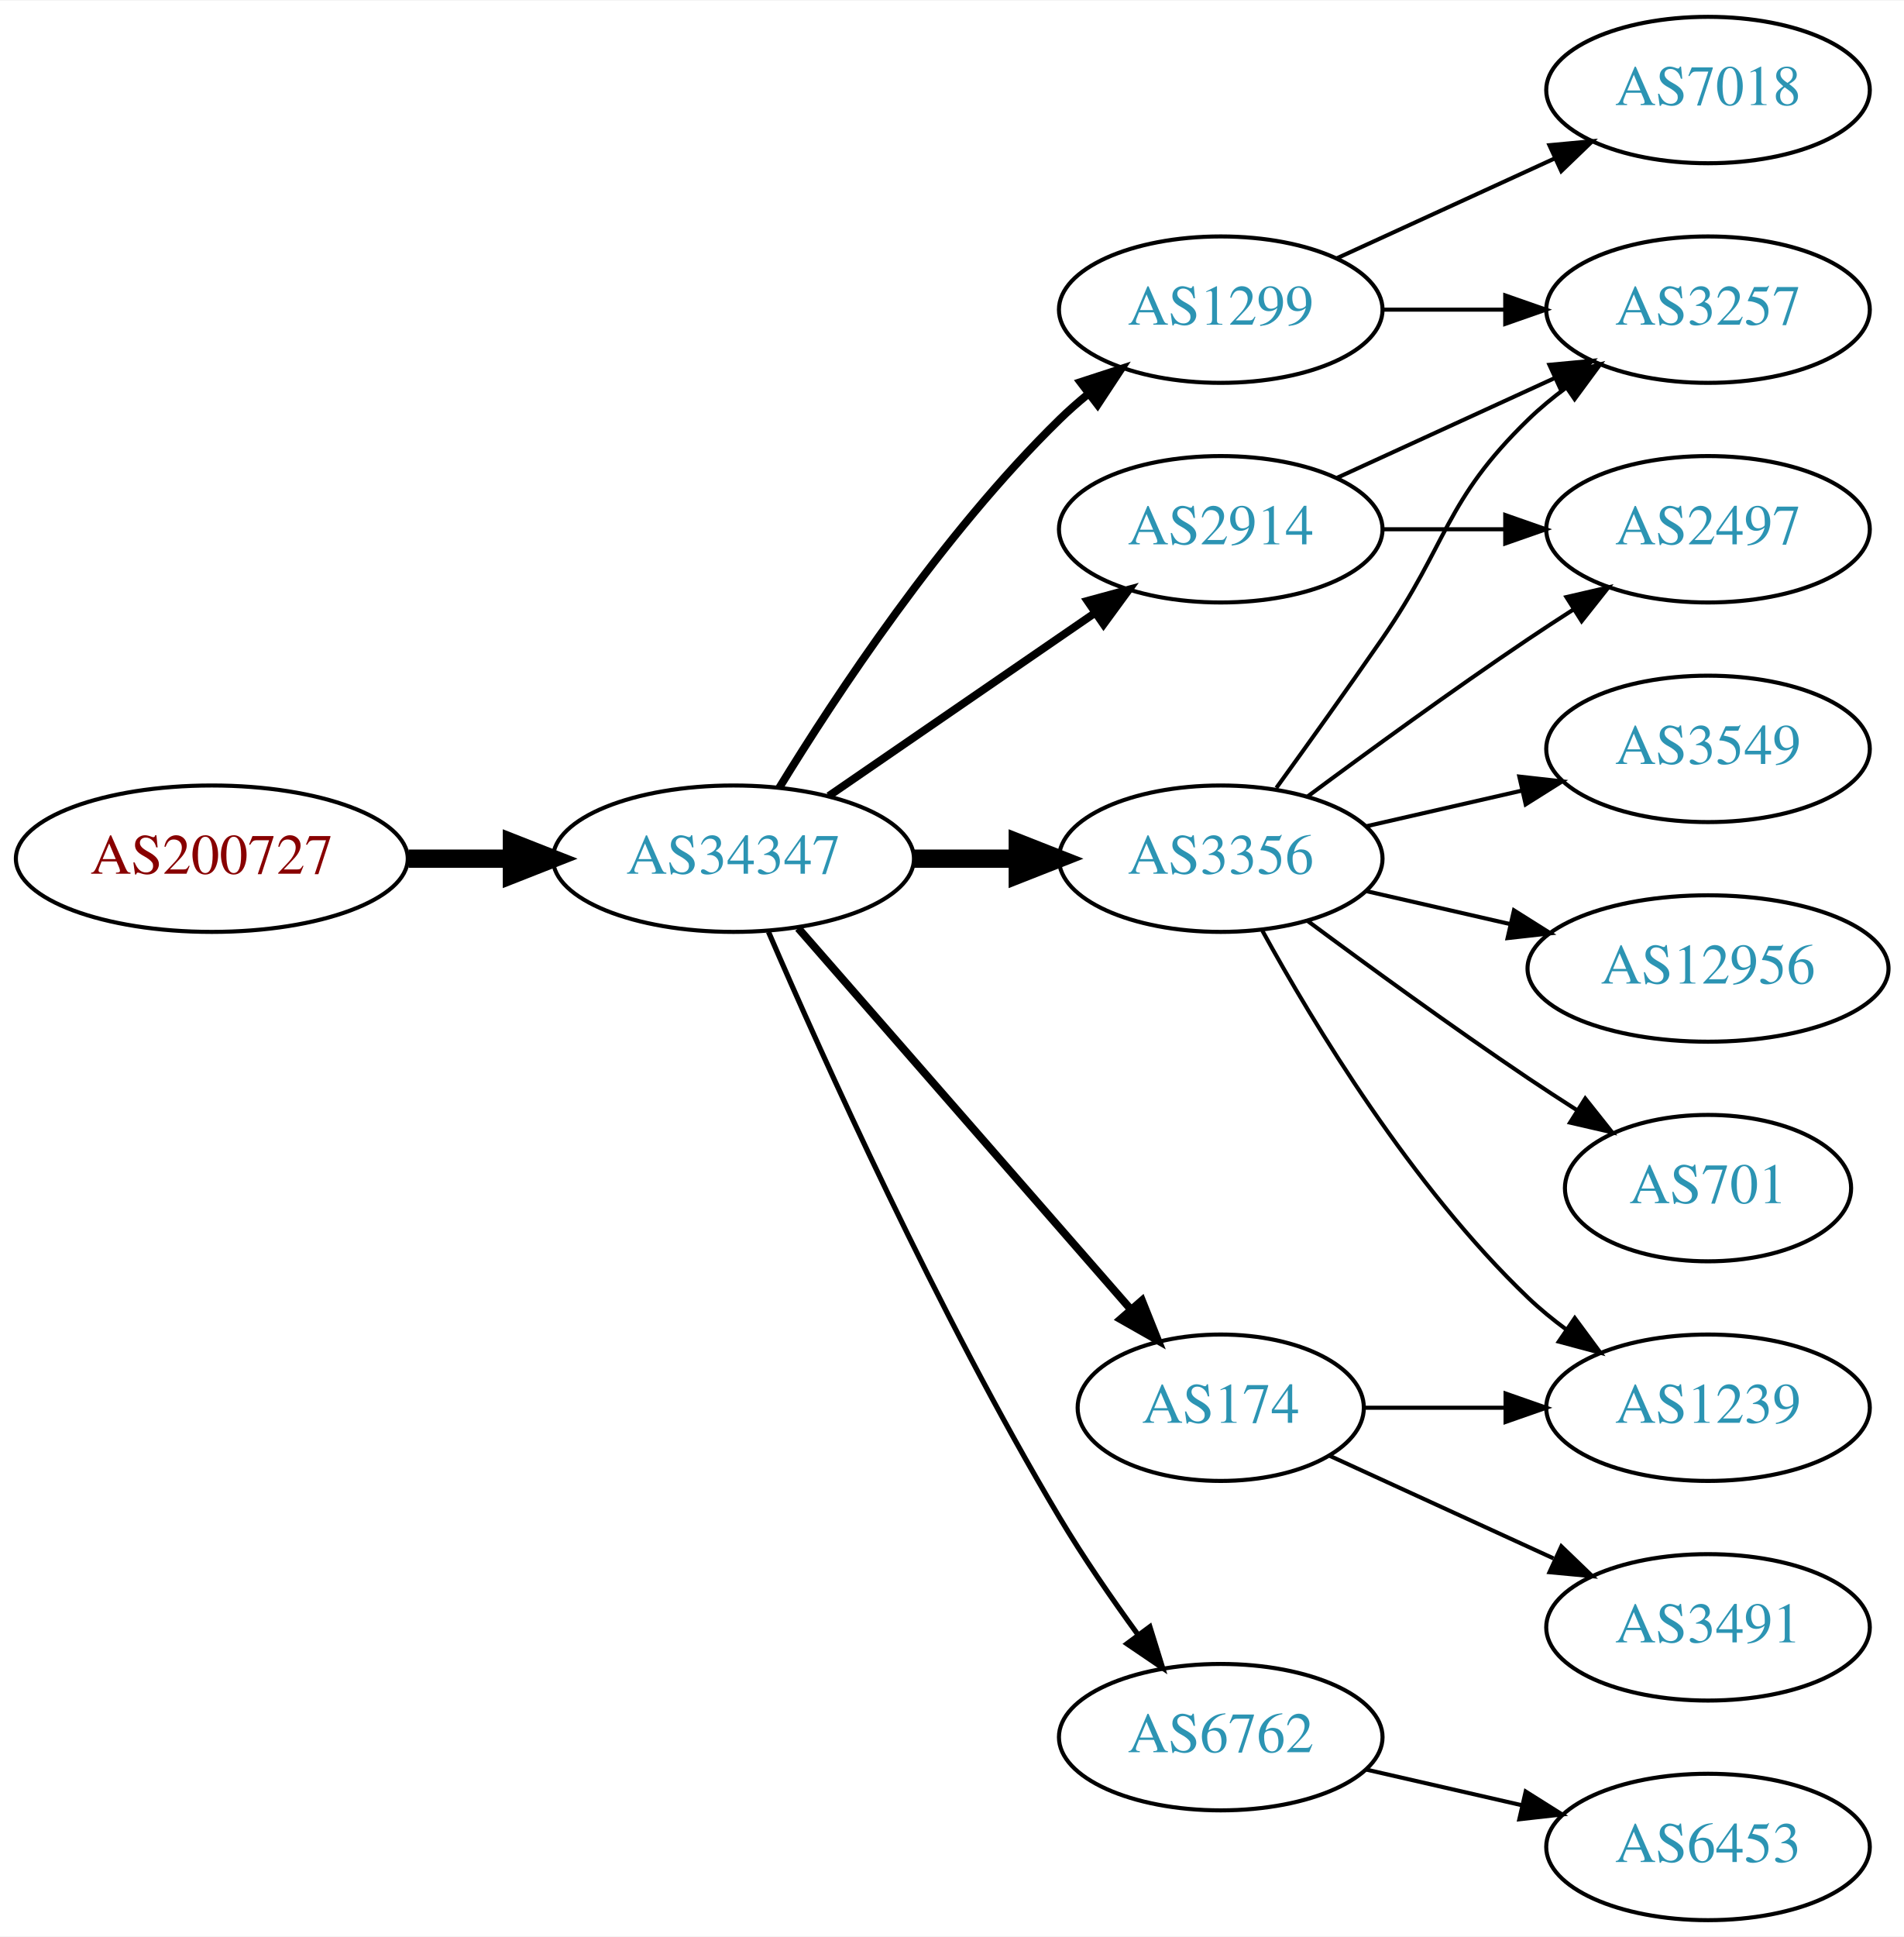
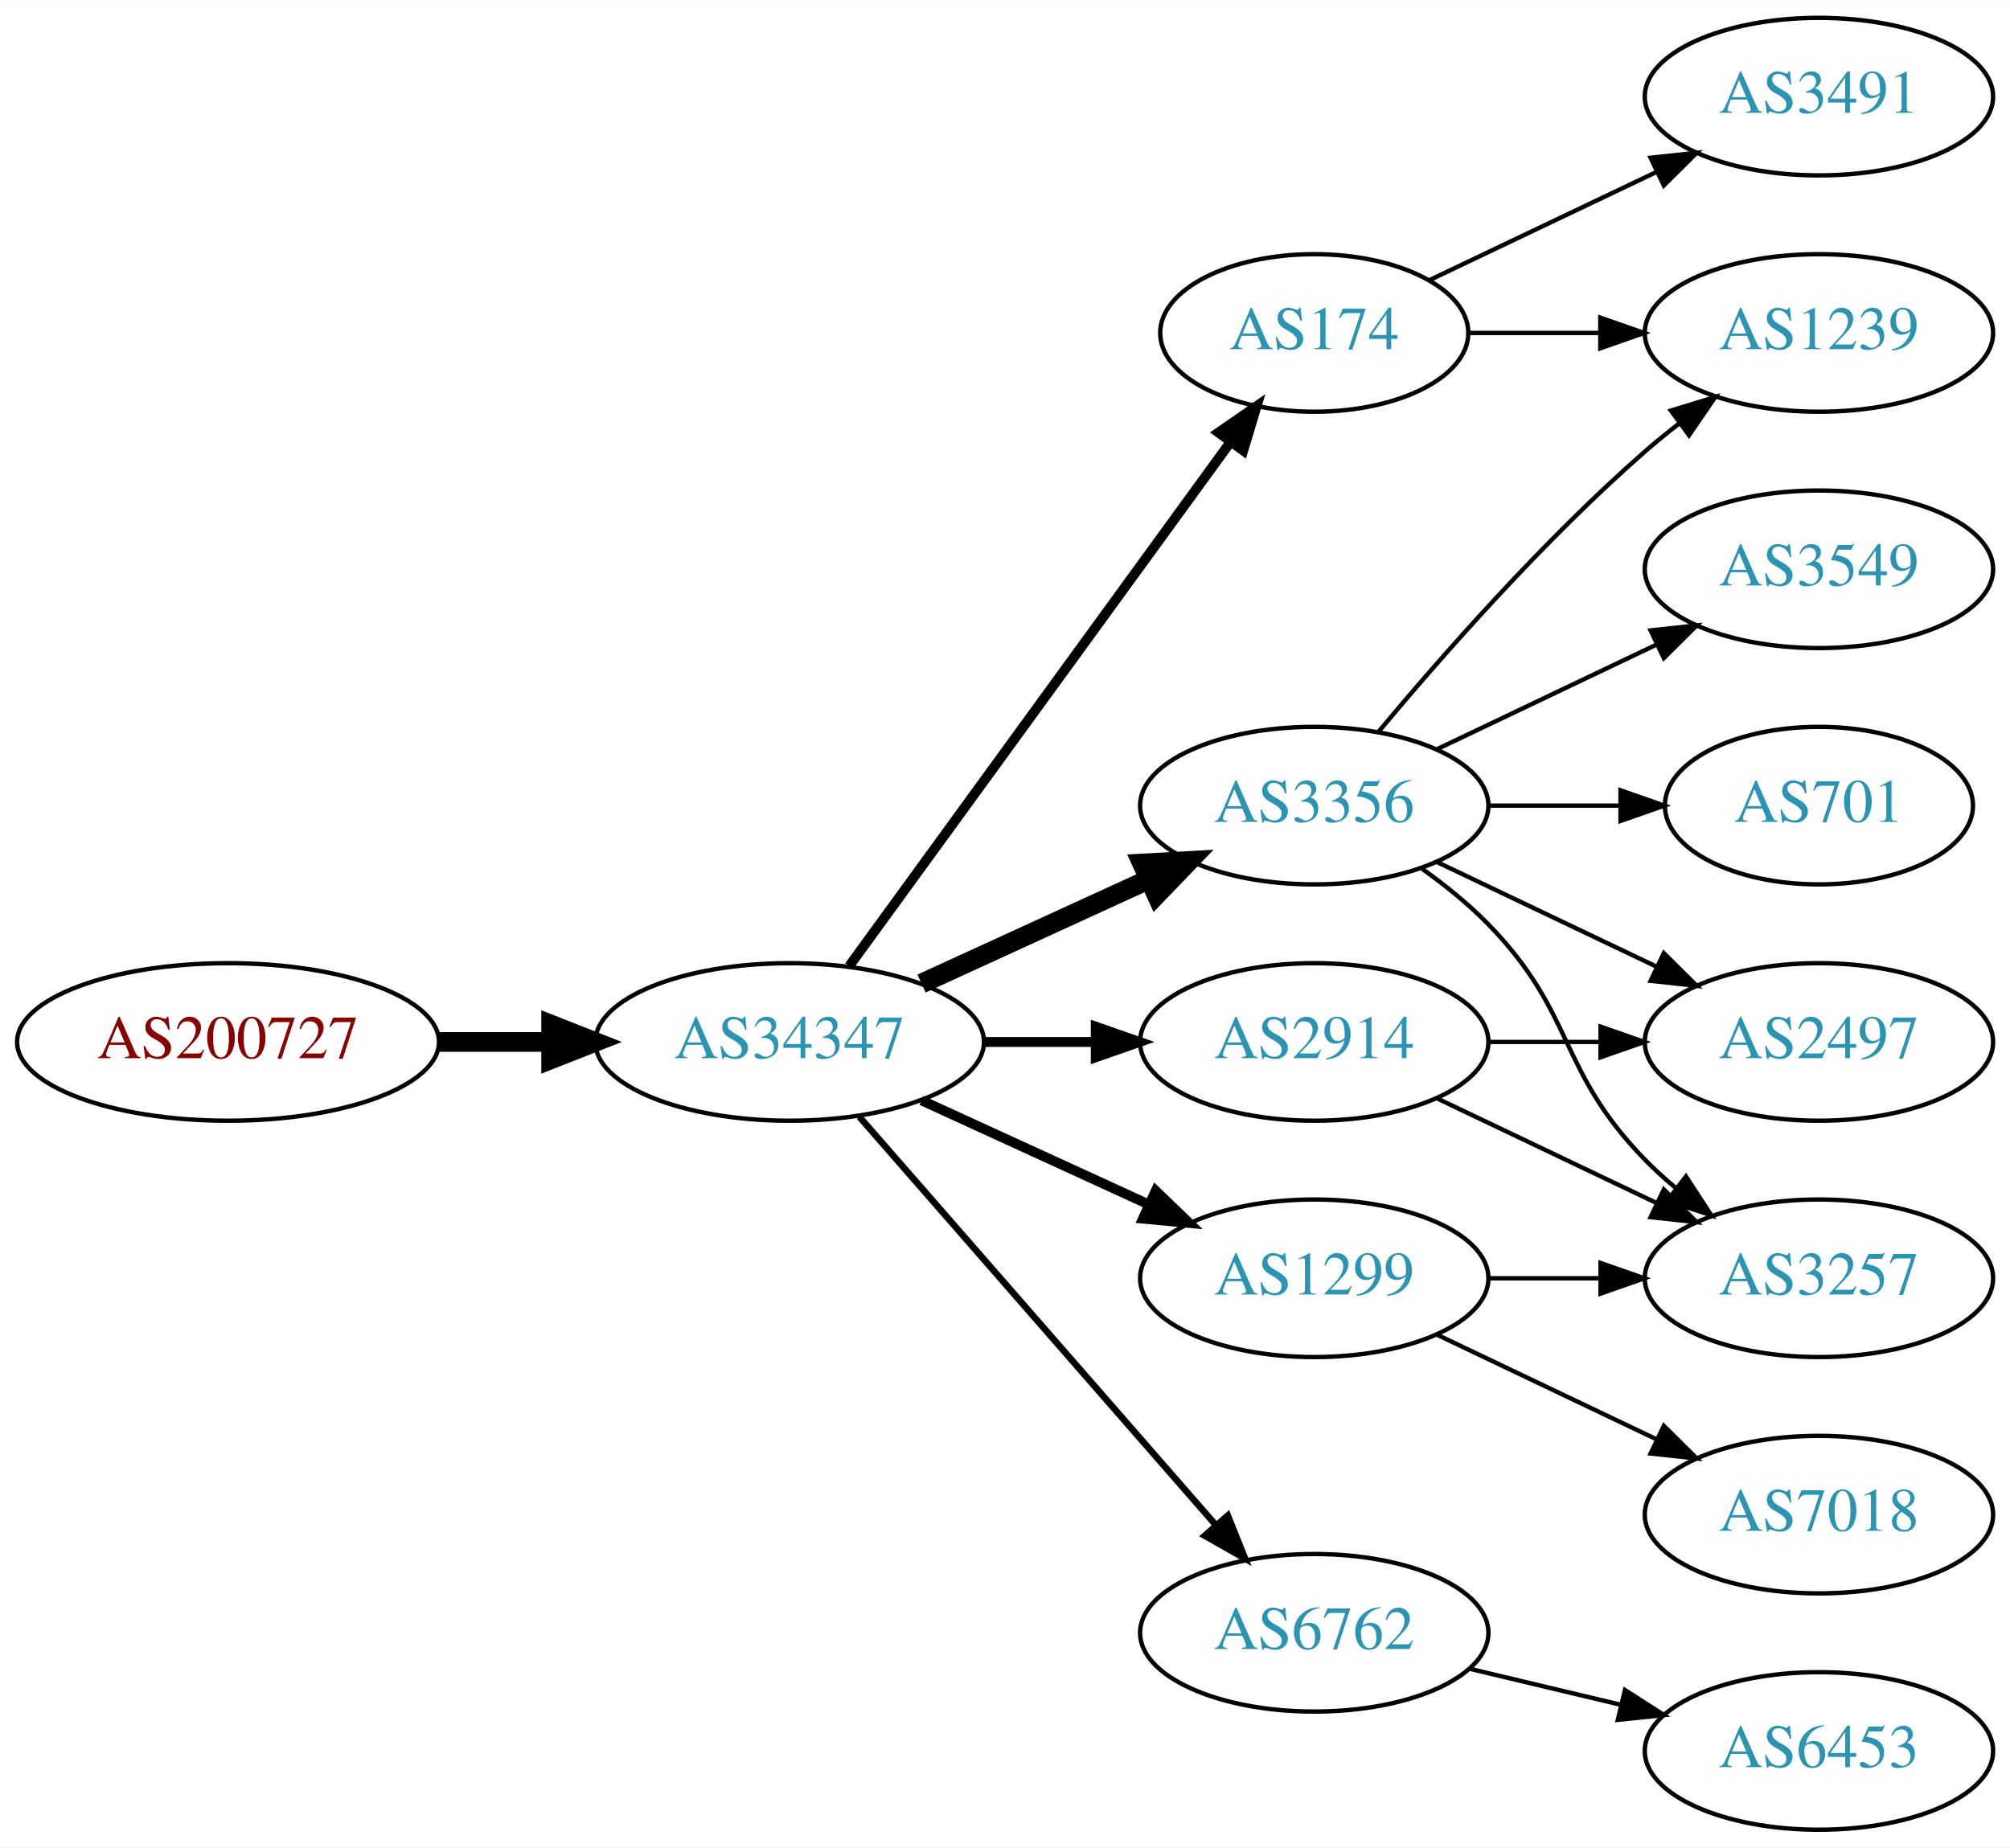
- <svg xmlns="http://www.w3.org/2000/svg" xmlns:xlink="http://www.w3.org/1999/xlink" width="468pt" height="476pt" viewBox="0.00 0.00 468.27 476.00">
-   <g id="graph0" class="graph" transform="scale(1 1) rotate(0) translate(4 472)">
-     <polygon fill="white" stroke="none" points="-4,4 -4,-472 464.269,-472 464.269,4 -4,4" />
+ <svg xmlns="http://www.w3.org/2000/svg" xmlns:xlink="http://www.w3.org/1999/xlink" width="459pt" height="422pt" viewBox="0.00 0.00 459.17 422.00">
+   <g id="graph0" class="graph" transform="scale(1 1) rotate(0) translate(4 418)">
+     <polygon fill="white" stroke="none" points="-4,4 -4,-418 455.17,-418 455.17,4 -4,4" />
    <g id="node1" class="node">
      <g id="a_node1">
        <a xlink:href="/asn/200727" xlink:title="AS200727 ~ Kommunalbetriebe Rinn GmbH [AT]">
-           <ellipse fill="#ffffff" stroke="black" cx="48.096" cy="-261" rx="48.192" ry="18" />
-           <text text-anchor="middle" x="48.096" y="-257.3" font-family="Times,serif" font-size="14.00" fill="#880000">AS200727</text>
+           <ellipse fill="#ffffff" stroke="black" cx="48.096" cy="-180" rx="48.192" ry="18" />
+           <text text-anchor="middle" x="48.096" y="-176.3" font-family="Times,serif" font-size="14.00" fill="#880000">AS200727</text>
        </a>
      </g>
    </g>
    <g id="node2" class="node">
      <g id="a_node2">
        <a xlink:href="/asn/34347" xlink:title="AS34347 ~ Stadtwerke Hall in Tirol GmbH [AT]">
-           <ellipse fill="#ffffff" stroke="black" cx="176.388" cy="-261" rx="44.393" ry="18" />
-           <text text-anchor="middle" x="176.388" y="-257.3" font-family="Times,serif" font-size="14.00" fill="#2c94b3">AS34347</text>
+           <ellipse fill="#ffffff" stroke="black" cx="176.388" cy="-180" rx="44.393" ry="18" />
+           <text text-anchor="middle" x="176.388" y="-176.3" font-family="Times,serif" font-size="14.00" fill="#2c94b3">AS34347</text>
        </a>
      </g>
    </g>
    <g id="edge1" class="edge">
-       <path fill="none" stroke="black" stroke-width="4.5" d="M96.481,-261C104.742,-261 113.386,-261 121.799,-261" />
-       <polygon fill="black" stroke="black" stroke-width="4.5" points="121.904,-264.938 131.904,-261 121.904,-257.063 121.904,-264.938" />
+       <path fill="none" stroke="black" stroke-width="4.5" d="M96.481,-180C104.742,-180 113.386,-180 121.799,-180" />
+       <polygon fill="black" stroke="black" stroke-width="4.5" points="121.904,-183.938 131.904,-180 121.904,-176.063 121.904,-183.938" />
    </g>
    <g id="node3" class="node">
      <g id="a_node3">
-         <a xlink:href="/asn/3356" xlink:title="AS3356 ~ Level 3 Parent, LLC [US]">
-           <ellipse fill="#ffffff" stroke="black" cx="296.23" cy="-261" rx="39.794" ry="18" />
-           <text text-anchor="middle" x="296.23" y="-257.3" font-family="Times,serif" font-size="14.00" fill="#2c94b3">AS3356</text>
+         <a xlink:href="/asn/174" xlink:title="AS174 ~ Cogent Communications [US]">
+           <ellipse fill="#ffffff" stroke="black" cx="296.23" cy="-342" rx="35.194" ry="18" />
+           <text text-anchor="middle" x="296.23" y="-338.3" font-family="Times,serif" font-size="14.00" fill="#2c94b3">AS174</text>
        </a>
      </g>
    </g>
    <g id="edge2" class="edge">
-       <path fill="none" stroke="black" stroke-width="4.5" d="M220.599,-261C228.911,-261 237.674,-261 246.156,-261" />
-       <polygon fill="black" stroke="black" stroke-width="4.5" points="246.315,-264.938 256.315,-261 246.315,-257.063 246.315,-264.938" />
+       <path fill="none" stroke="black" stroke-width="2.25" d="M189.999,-197.337C210.929,-226.109 252.919,-283.834 277.049,-317.007" />
+       <polygon fill="black" stroke="black" stroke-width="2.25" points="274.35,-319.245 283.063,-325.273 280.011,-315.128 274.35,-319.245" />
    </g>
    <g id="node4" class="node">
      <g id="a_node4">
        <a xlink:href="/asn/1299" xlink:title="AS1299 ~ Telia Carrier [EU]">
-           <ellipse fill="#ffffff" stroke="black" cx="296.23" cy="-396" rx="39.794" ry="18" />
-           <text text-anchor="middle" x="296.23" y="-392.3" font-family="Times,serif" font-size="14.00" fill="#2c94b3">AS1299</text>
+           <ellipse fill="#ffffff" stroke="black" cx="296.23" cy="-126" rx="39.794" ry="18" />
+           <text text-anchor="middle" x="296.23" y="-122.3" font-family="Times,serif" font-size="14.00" fill="#2c94b3">AS1299</text>
        </a>
      </g>
    </g>
    <g id="edge3" class="edge">
-       <path fill="none" stroke="black" stroke-width="1.929" d="M187.653,-278.44C201.462,-300.991 227.651,-340.722 256.584,-369 258.724,-371.092 261.041,-373.137 263.441,-375.106" />
-       <polygon fill="black" stroke="black" stroke-width="1.929" points="261.708,-378.185 271.782,-381.464 265.951,-372.618 261.708,-378.185" />
+       <path fill="none" stroke="black" stroke-width="2.25" d="M206.517,-166.652C222.128,-159.498 241.526,-150.609 258.198,-142.97" />
+       <polygon fill="black" stroke="black" stroke-width="2.25" points="260.017,-145.986 267.65,-138.638 257.101,-139.622 260.017,-145.986" />
    </g>
    <g id="node5" class="node">
      <g id="a_node5">
-         <a xlink:href="/asn/2914" xlink:title="AS2914 ~ NTT America, Inc. [US]">
-           <ellipse fill="#ffffff" stroke="black" cx="296.23" cy="-342" rx="39.794" ry="18" />
-           <text text-anchor="middle" x="296.23" y="-338.3" font-family="Times,serif" font-size="14.00" fill="#2c94b3">AS2914</text>
-         </a>
-       </g>
-     </g>
-     <g id="edge4" class="edge">
-       <path fill="none" stroke="black" stroke-width="1.929" d="M199.83,-276.426C218.412,-289.198 244.972,-307.455 265.352,-321.463" />
-       <polygon fill="black" stroke="black" stroke-width="1.929" points="263.443,-324.398 273.666,-327.178 267.408,-318.629 263.443,-324.398" />
-     </g>
-     <g id="node6" class="node">
-       <g id="a_node6">
-         <a xlink:href="/asn/174" xlink:title="AS174 ~ Cogent Communications [US]">
-           <ellipse fill="#ffffff" stroke="black" cx="296.23" cy="-126" rx="35.194" ry="18" />
-           <text text-anchor="middle" x="296.23" y="-122.3" font-family="Times,serif" font-size="14.00" fill="#2c94b3">AS174</text>
-         </a>
-       </g>
-     </g>
-     <g id="edge5" class="edge">
-       <path fill="none" stroke="black" stroke-width="1.929" d="M192.312,-243.902C212.967,-220.24 250.38,-177.38 273.956,-150.371" />
-       <polygon fill="black" stroke="black" stroke-width="1.929" points="276.856,-152.372 280.795,-142.537 271.582,-147.769 276.856,-152.372" />
-     </g>
-     <g id="node7" class="node">
-       <g id="a_node7">
        <a xlink:href="/asn/6762" xlink:title="AS6762 ~ TELECOM ITALIA SPARKLE S.p.A. [IT]">
          <ellipse fill="#ffffff" stroke="black" cx="296.23" cy="-45" rx="39.794" ry="18" />
          <text text-anchor="middle" x="296.23" y="-41.3" font-family="Times,serif" font-size="14.00" fill="#2c94b3">AS6762</text>
        </a>
      </g>
    </g>
+     <g id="edge4" class="edge">
+       <path fill="none" stroke="black" stroke-width="1.5" d="M192.312,-162.902C212.855,-139.369 249.974,-96.845 273.571,-69.813" />
+       <polygon fill="black" stroke="black" stroke-width="1.5" points="276.487,-71.794 280.426,-61.959 271.214,-67.191 276.487,-71.794" />
+     </g>
+     <g id="node6" class="node">
+       <g id="a_node6">
+         <a xlink:href="/asn/3356" xlink:title="AS3356 ~ Level 3 Parent, LLC [US]">
+           <ellipse fill="#ffffff" stroke="black" cx="296.23" cy="-234" rx="39.794" ry="18" />
+           <text text-anchor="middle" x="296.23" y="-230.3" font-family="Times,serif" font-size="14.00" fill="#2c94b3">AS3356</text>
+         </a>
+       </g>
+     </g>
+     <g id="edge5" class="edge">
+       <path fill="none" stroke="black" stroke-width="4.5" d="M206.517,-193.348C222.128,-200.502 241.526,-209.391 258.198,-217.03" />
+       <polygon fill="black" stroke="black" stroke-width="4.5" points="256.919,-220.775 267.65,-221.362 260.199,-213.616 256.919,-220.775" />
+     </g>
+     <g id="node7" class="node">
+       <g id="a_node7">
+         <a xlink:href="/asn/2914" xlink:title="AS2914 ~ NTT America, Inc. [US]">
+           <ellipse fill="#ffffff" stroke="black" cx="296.23" cy="-180" rx="39.794" ry="18" />
+           <text text-anchor="middle" x="296.23" y="-176.3" font-family="Times,serif" font-size="14.00" fill="#2c94b3">AS2914</text>
+         </a>
+       </g>
+     </g>
    <g id="edge6" class="edge">
-       <path fill="none" stroke="black" stroke-width="1.286" d="M185.009,-242.994C198.157,-212.542 226.589,-149.274 256.584,-99 262.403,-89.247 269.466,-79.003 275.955,-70.091" />
-       <polygon fill="black" stroke="black" stroke-width="1.286" points="278.799,-72.132 281.94,-62.014 273.174,-67.964 278.799,-72.132" />
+       <path fill="none" stroke="black" stroke-width="2.25" d="M220.599,-180C228.911,-180 237.674,-180 246.156,-180" />
+       <polygon fill="black" stroke="black" stroke-width="2.25" points="246.315,-183.5 256.315,-180 246.315,-176.5 246.315,-183.5" />
    </g>
    <g id="node8" class="node">
      <g id="a_node8">
-         <a xlink:href="/asn/3257" xlink:title="AS3257 ~ GTT [DE]">
-           <ellipse fill="#ffffff" stroke="black" cx="416.073" cy="-396" rx="39.794" ry="18" />
-           <text text-anchor="middle" x="416.073" y="-392.3" font-family="Times,serif" font-size="14.00" fill="#2c94b3">AS3257</text>
+         <a xlink:href="/asn/3491" xlink:title="AS3491 ~ PCCW Global, Inc. [US]">
+           <ellipse fill="#ffffff" stroke="black" cx="411.523" cy="-396" rx="39.794" ry="18" />
+           <text text-anchor="middle" x="411.523" y="-392.3" font-family="Times,serif" font-size="14.00" fill="#2c94b3">AS3491</text>
        </a>
      </g>
    </g>
    <g id="edge7" class="edge">
-       <path fill="none" stroke="black" d="M309.909,-278.406C317.525,-288.937 327.358,-302.67 335.877,-315 352.272,-338.731 351.183,-348.906 371.877,-369 374.722,-371.763 377.896,-374.386 381.196,-376.834" />
-       <polygon fill="black" stroke="black" points="379.312,-379.786 389.544,-382.538 383.261,-374.006 379.312,-379.786" />
+       <path fill="none" stroke="black" d="M322.655,-354.119C337.958,-361.413 357.681,-370.814 374.563,-378.86" />
+       <polygon fill="black" stroke="black" points="373.071,-382.026 383.604,-383.169 376.082,-375.707 373.071,-382.026" />
    </g>
    <g id="node9" class="node">
      <g id="a_node9">
-         <a xlink:href="/asn/3549" xlink:title="AS3549 ~ Level 3 Parent, LLC [US]">
-           <ellipse fill="#ffffff" stroke="black" cx="416.073" cy="-288" rx="39.794" ry="18" />
-           <text text-anchor="middle" x="416.073" y="-284.3" font-family="Times,serif" font-size="14.00" fill="#2c94b3">AS3549</text>
+         <a xlink:href="/asn/1239" xlink:title="AS1239 ~ Sprint [US]">
+           <ellipse fill="#ffffff" stroke="black" cx="411.523" cy="-342" rx="39.794" ry="18" />
+           <text text-anchor="middle" x="411.523" y="-338.3" font-family="Times,serif" font-size="14.00" fill="#2c94b3">AS1239</text>
        </a>
      </g>
    </g>
    <g id="edge8" class="edge">
-       <path fill="none" stroke="black" d="M331.949,-268.955C343.949,-271.704 357.57,-274.825 370.263,-277.733" />
-       <polygon fill="black" stroke="black" points="369.665,-281.187 380.194,-280.009 371.229,-274.364 369.665,-281.187" />
+       <path fill="none" stroke="black" d="M331.529,-342C340.906,-342 351.257,-342 361.291,-342" />
+       <polygon fill="black" stroke="black" points="361.58,-345.5 371.58,-342 361.58,-338.5 361.58,-345.5" />
+     </g>
+     <g id="node14" class="node">
+       <g id="a_node14">
+         <a xlink:href="/asn/3257" xlink:title="AS3257 ~ GTT [DE]">
+           <ellipse fill="#ffffff" stroke="black" cx="411.523" cy="-126" rx="39.794" ry="18" />
+           <text text-anchor="middle" x="411.523" y="-122.3" font-family="Times,serif" font-size="14.00" fill="#2c94b3">AS3257</text>
+         </a>
+       </g>
+     </g>
+     <g id="edge17" class="edge">
+       <path fill="none" stroke="black" d="M335.902,-126C344.105,-126 352.869,-126 361.401,-126" />
+       <polygon fill="black" stroke="black" points="361.641,-129.5 371.641,-126 361.641,-122.5 361.641,-129.5" />
+     </g>
+     <g id="node15" class="node">
+       <g id="a_node15">
+         <a xlink:href="/asn/7018" xlink:title="AS7018 ~ AT&amp;T Services, Inc. [US]">
+           <ellipse fill="#ffffff" stroke="black" cx="411.523" cy="-72" rx="39.794" ry="18" />
+           <text text-anchor="middle" x="411.523" y="-68.3" font-family="Times,serif" font-size="14.00" fill="#2c94b3">AS7018</text>
+         </a>
+       </g>
+     </g>
+     <g id="edge18" class="edge">
+       <path fill="none" stroke="black" d="M324.367,-113.066C339.361,-105.919 358.182,-96.948 374.405,-89.215" />
+       <polygon fill="black" stroke="black" points="376.087,-92.291 383.608,-84.829 373.075,-85.972 376.087,-92.291" />
    </g>
    <g id="node10" class="node">
      <g id="a_node10">
-         <a xlink:href="/asn/1239" xlink:title="AS1239 ~ Sprint [US]">
-           <ellipse fill="#ffffff" stroke="black" cx="416.073" cy="-126" rx="39.794" ry="18" />
-           <text text-anchor="middle" x="416.073" y="-122.3" font-family="Times,serif" font-size="14.00" fill="#2c94b3">AS1239</text>
+         <a xlink:href="/asn/6453" xlink:title="AS6453 ~ TATA COMMUNICATIONS (AMERICA) INC [US]">
+           <ellipse fill="#ffffff" stroke="black" cx="411.523" cy="-18" rx="39.794" ry="18" />
+           <text text-anchor="middle" x="411.523" y="-14.3" font-family="Times,serif" font-size="14.00" fill="#2c94b3">AS6453</text>
        </a>
      </g>
    </g>
    <g id="edge9" class="edge">
-       <path fill="none" stroke="black" d="M306.471,-243.287C319.017,-220.439 343.194,-180.389 371.877,-153 374.745,-150.261 377.934,-147.653 381.243,-145.215" />
-       <polygon fill="black" stroke="black" points="383.306,-148.044 389.602,-139.523 379.366,-142.258 383.306,-148.044" />
+       <path fill="none" stroke="black" d="M331.837,-36.752C342.709,-34.162 354.863,-31.265 366.305,-28.538" />
+       <polygon fill="black" stroke="black" points="367.212,-31.92 376.128,-26.197 365.589,-25.111 367.212,-31.92" />
+     </g>
+     <g id="edge12" class="edge">
+       <path fill="none" stroke="black" d="M310.86,-250.817C325.143,-267.929 348.689,-294.745 371.877,-315 374.342,-317.154 376.981,-319.294 379.678,-321.372" />
+       <polygon fill="black" stroke="black" points="377.703,-324.264 387.832,-327.37 381.851,-318.625 377.703,-324.264" />
    </g>
    <g id="node11" class="node">
      <g id="a_node11">
-         <a xlink:href="/asn/12956" xlink:title="AS12956 ~ TELXIUS [ES]">
-           <ellipse fill="#ffffff" stroke="black" cx="416.073" cy="-234" rx="44.393" ry="18" />
-           <text text-anchor="middle" x="416.073" y="-230.3" font-family="Times,serif" font-size="14.00" fill="#2c94b3">AS12956</text>
+         <a xlink:href="/asn/3549" xlink:title="AS3549 ~ Level 3 Parent, LLC [US]">
+           <ellipse fill="#ffffff" stroke="black" cx="411.523" cy="-288" rx="39.794" ry="18" />
+           <text text-anchor="middle" x="411.523" y="-284.3" font-family="Times,serif" font-size="14.00" fill="#2c94b3">AS3549</text>
        </a>
      </g>
    </g>
    <g id="edge10" class="edge">
-       <path fill="none" stroke="black" d="M331.949,-253.045C343.088,-250.493 355.623,-247.621 367.516,-244.896" />
-       <polygon fill="black" stroke="black" points="368.345,-248.297 377.31,-242.652 366.781,-241.474 368.345,-248.297" />
+       <path fill="none" stroke="black" d="M324.367,-246.934C339.361,-254.081 358.182,-263.052 374.405,-270.785" />
+       <polygon fill="black" stroke="black" points="373.075,-274.028 383.608,-275.171 376.087,-267.709 373.075,-274.028" />
    </g>
    <g id="node12" class="node">
      <g id="a_node12">
-         <a xlink:href="/asn/701" xlink:title="AS701 ~ UUNET [US]">
-           <ellipse fill="#ffffff" stroke="black" cx="416.073" cy="-180" rx="35.194" ry="18" />
-           <text text-anchor="middle" x="416.073" y="-176.3" font-family="Times,serif" font-size="14.00" fill="#2c94b3">AS701</text>
+         <a xlink:href="/asn/2497" xlink:title="AS2497 ~ Internet Initiative Japan Inc. [JP]">
+           <ellipse fill="#ffffff" stroke="black" cx="411.523" cy="-180" rx="39.794" ry="18" />
+           <text text-anchor="middle" x="411.523" y="-176.3" font-family="Times,serif" font-size="14.00" fill="#2c94b3">AS2497</text>
        </a>
      </g>
    </g>
    <g id="edge11" class="edge">
-       <path fill="none" stroke="black" d="M317.56,-245.723C332.423,-234.696 353.167,-219.593 371.877,-207 375.694,-204.431 379.744,-201.79 383.774,-199.214" />
-       <polygon fill="black" stroke="black" points="385.878,-202.025 392.468,-193.729 382.143,-196.105 385.878,-202.025" />
+       <path fill="none" stroke="black" d="M324.367,-221.066C339.361,-213.919 358.182,-204.948 374.405,-197.215" />
+       <polygon fill="black" stroke="black" points="376.087,-200.291 383.608,-192.829 373.075,-193.972 376.087,-200.291" />
    </g>
    <g id="node13" class="node">
      <g id="a_node13">
-         <a xlink:href="/asn/2497" xlink:title="AS2497 ~ Internet Initiative Japan Inc. [JP]">
-           <ellipse fill="#ffffff" stroke="black" cx="416.073" cy="-342" rx="39.794" ry="18" />
-           <text text-anchor="middle" x="416.073" y="-338.3" font-family="Times,serif" font-size="14.00" fill="#2c94b3">AS2497</text>
+         <a xlink:href="/asn/701" xlink:title="AS701 ~ UUNET [US]">
+           <ellipse fill="#ffffff" stroke="black" cx="411.523" cy="-234" rx="35.194" ry="18" />
+           <text text-anchor="middle" x="411.523" y="-230.3" font-family="Times,serif" font-size="14.00" fill="#2c94b3">AS701</text>
        </a>
      </g>
    </g>
-     <g id="edge12" class="edge">
-       <path fill="none" stroke="black" d="M317.56,-276.277C332.423,-287.304 353.167,-302.407 371.877,-315 375.426,-317.389 379.176,-319.839 382.924,-322.242" />
-       <polygon fill="black" stroke="black" points="381.251,-325.325 391.573,-327.712 384.993,-319.409 381.251,-325.325" />
-     </g>
    <g id="edge13" class="edge">
-       <path fill="none" stroke="black" d="M336.143,-396C345.696,-396 356.046,-396 366.008,-396" />
-       <polygon fill="black" stroke="black" points="366.201,-399.5 376.201,-396 366.201,-392.5 366.201,-399.5" />
-     </g>
-     <g id="node14" class="node">
-       <g id="a_node14">
-         <a xlink:href="/asn/7018" xlink:title="AS7018 ~ AT&amp;T Services, Inc. [US]">
-           <ellipse fill="#ffffff" stroke="black" cx="416.073" cy="-450" rx="39.794" ry="18" />
-           <text text-anchor="middle" x="416.073" y="-446.3" font-family="Times,serif" font-size="14.00" fill="#2c94b3">AS7018</text>
-         </a>
-       </g>
+       <path fill="none" stroke="black" d="M335.902,-234C345.608,-234 356.098,-234 366.061,-234" />
+       <polygon fill="black" stroke="black" points="366.198,-237.5 376.198,-234 366.198,-230.5 366.198,-237.5" />
    </g>
    <g id="edge14" class="edge">
-       <path fill="none" stroke="black" d="M324.859,-408.661C340.816,-415.973 361.087,-425.261 378.369,-433.181" />
-       <polygon fill="black" stroke="black" points="377.068,-436.435 387.617,-437.419 379.984,-430.071 377.068,-436.435" />
+       <path fill="none" stroke="black" d="M320.824,-219.611C326.08,-215.852 331.412,-211.563 335.877,-207 356.049,-186.383 351.704,-173.617 371.877,-153 373.969,-150.861 376.253,-148.782 378.63,-146.79" />
+       <polygon fill="black" stroke="black" points="381.148,-149.268 386.929,-140.389 376.873,-143.725 381.148,-149.268" />
+     </g>
+     <g id="edge16" class="edge">
+       <path fill="none" stroke="black" d="M335.902,-180C344.105,-180 352.869,-180 361.401,-180" />
+       <polygon fill="black" stroke="black" points="361.641,-183.5 371.641,-180 361.641,-176.5 361.641,-183.5" />
    </g>
    <g id="edge15" class="edge">
-       <path fill="none" stroke="black" d="M324.859,-354.661C340.816,-361.973 361.087,-371.261 378.369,-379.181" />
-       <polygon fill="black" stroke="black" points="377.068,-382.435 387.617,-383.419 379.984,-376.071 377.068,-382.435" />
-     </g>
-     <g id="edge16" class="edge">
-       <path fill="none" stroke="black" d="M336.143,-342C345.696,-342 356.046,-342 366.008,-342" />
-       <polygon fill="black" stroke="black" points="366.201,-345.5 376.201,-342 366.201,-338.5 366.201,-345.5" />
-     </g>
-     <g id="edge17" class="edge">
-       <path fill="none" stroke="black" d="M331.632,-126C342.456,-126 354.623,-126 366.25,-126" />
-       <polygon fill="black" stroke="black" points="366.281,-129.5 376.281,-126 366.281,-122.5 366.281,-129.5" />
-     </g>
-     <g id="node15" class="node">
-       <g id="a_node15">
-         <a xlink:href="/asn/3491" xlink:title="AS3491 ~ PCCW Global, Inc. [US]">
-           <ellipse fill="#ffffff" stroke="black" cx="416.073" cy="-72" rx="39.794" ry="18" />
-           <text text-anchor="middle" x="416.073" y="-68.3" font-family="Times,serif" font-size="14.00" fill="#2c94b3">AS3491</text>
-         </a>
-       </g>
-     </g>
-     <g id="edge18" class="edge">
-       <path fill="none" stroke="black" d="M323.091,-114.149C339.212,-106.762 360.214,-97.138 378.079,-88.952" />
-       <polygon fill="black" stroke="black" points="379.998,-91.923 387.631,-84.575 377.082,-85.559 379.998,-91.923" />
-     </g>
-     <g id="node16" class="node">
-       <g id="a_node16">
-         <a xlink:href="/asn/6453" xlink:title="AS6453 ~ TATA COMMUNICATIONS (AMERICA) INC [US]">
-           <ellipse fill="#ffffff" stroke="black" cx="416.073" cy="-18" rx="39.794" ry="18" />
-           <text text-anchor="middle" x="416.073" y="-14.3" font-family="Times,serif" font-size="14.00" fill="#2c94b3">AS6453</text>
-         </a>
-       </g>
-     </g>
-     <g id="edge19" class="edge">
-       <path fill="none" stroke="black" d="M331.949,-37.045C343.949,-34.296 357.57,-31.175 370.263,-28.267" />
-       <polygon fill="black" stroke="black" points="371.229,-31.636 380.194,-25.991 369.665,-24.813 371.229,-31.636" />
+       <path fill="none" stroke="black" d="M324.367,-167.066C339.361,-159.919 358.182,-150.948 374.405,-143.215" />
+       <polygon fill="black" stroke="black" points="376.087,-146.291 383.608,-138.829 373.075,-139.972 376.087,-146.291" />
    </g>
  </g>
</svg>
